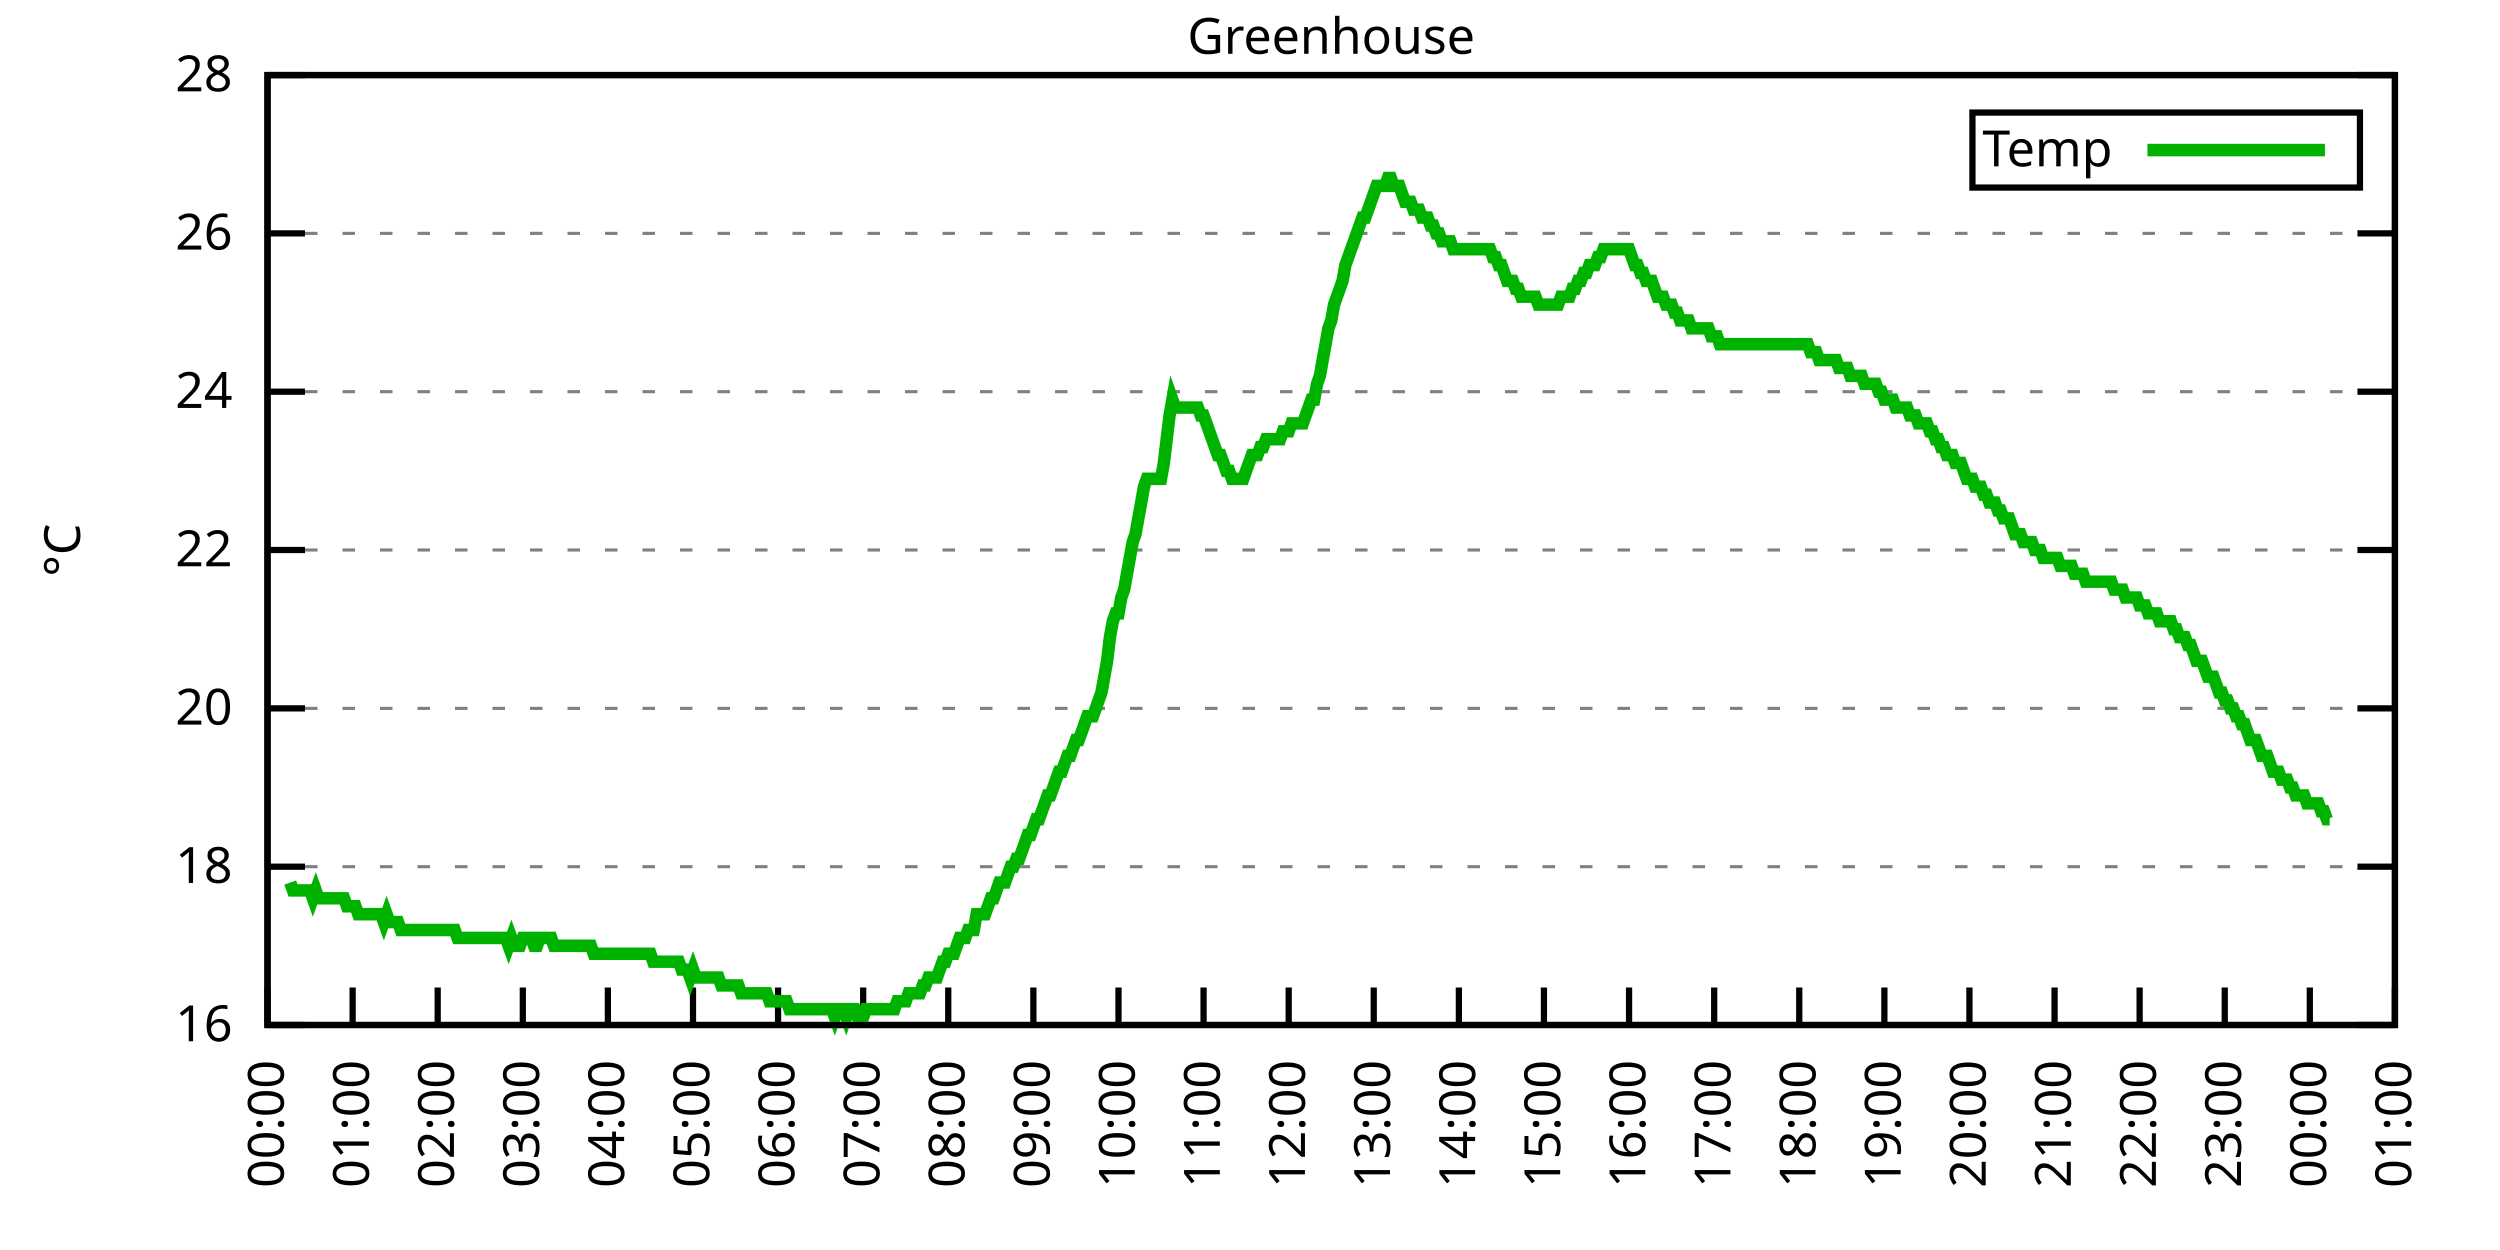
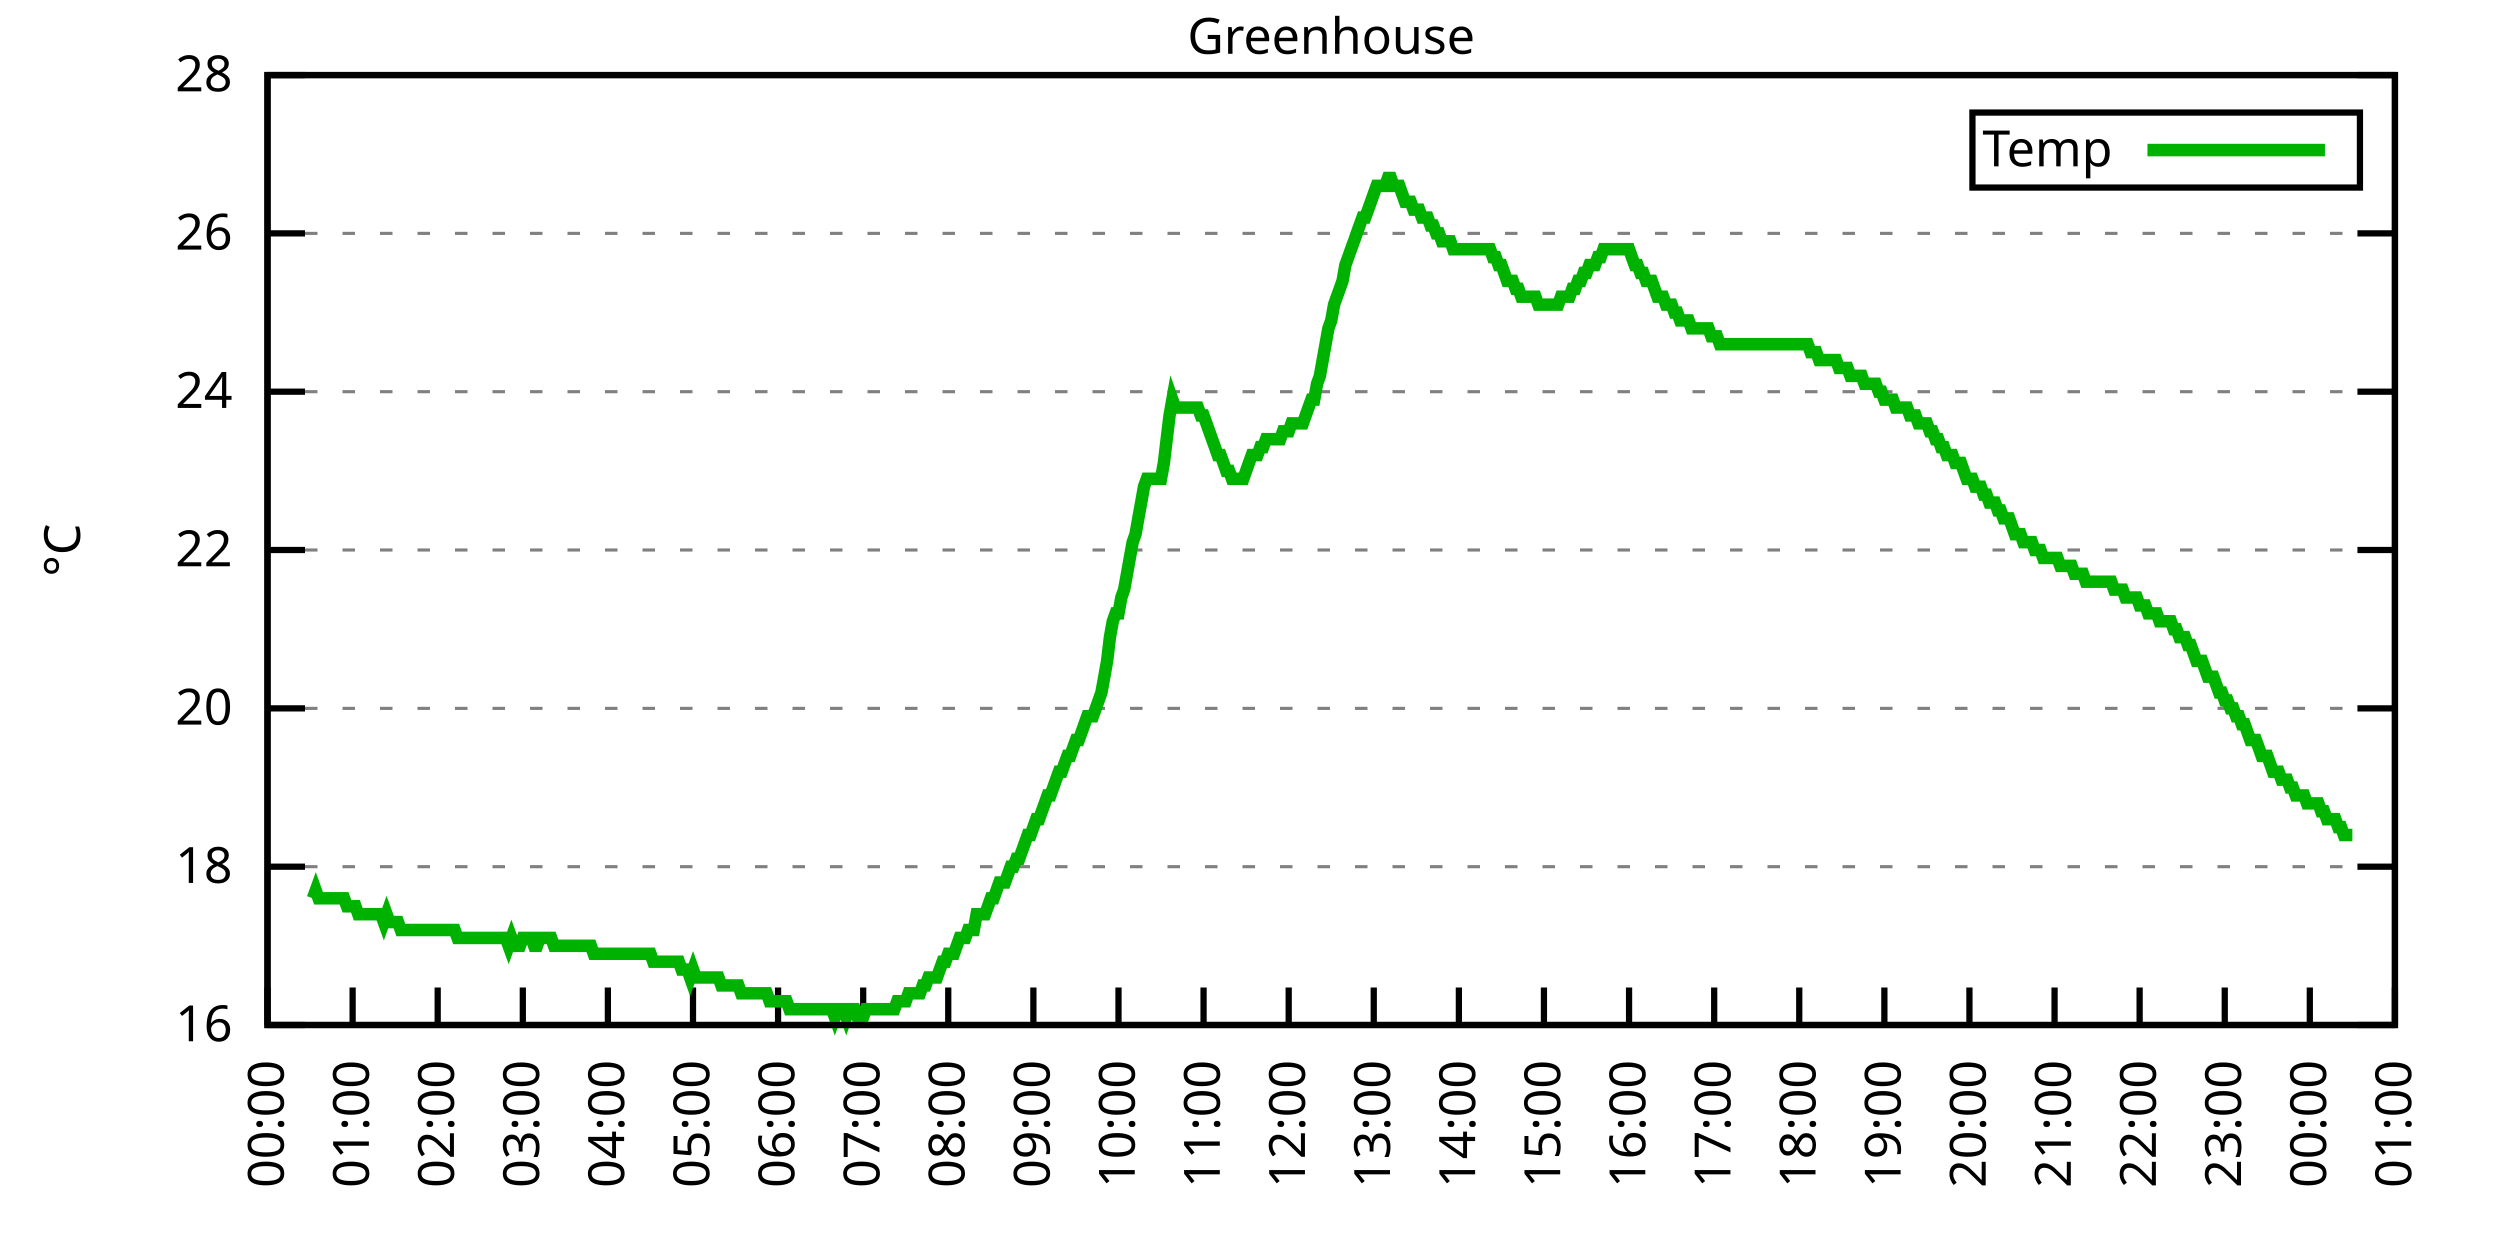
<svg xmlns="http://www.w3.org/2000/svg" xmlns:xlink="http://www.w3.org/1999/xlink" width="400" height="200" viewBox="0 0 400 200">
  <g id="gnuplot_canvas">
    <rect x="0" y="0" width="400" height="200" fill="none" />
    <defs>
      <circle id="gpDot" r="0.5" stroke-width="0.5" stroke="currentColor" />
      <path id="gpPt0" stroke-width="0.333" stroke="currentColor" d="M-1,0 h2 M0,-1 v2" />
      <path id="gpPt1" stroke-width="0.333" stroke="currentColor" d="M-1,-1 L1,1 M1,-1 L-1,1" />
      <path id="gpPt2" stroke-width="0.333" stroke="currentColor" d="M-1,0 L1,0 M0,-1 L0,1 M-1,-1 L1,1 M-1,1 L1,-1" />
      <rect id="gpPt3" stroke-width="0.333" stroke="currentColor" x="-1" y="-1" width="2" height="2" />
      <rect id="gpPt4" stroke-width="0.333" stroke="currentColor" fill="currentColor" x="-1" y="-1" width="2" height="2" />
      <circle id="gpPt5" stroke-width="0.333" stroke="currentColor" cx="0" cy="0" r="1" />
      <use xlink:href="#gpPt5" id="gpPt6" fill="currentColor" stroke="none" />
      <path id="gpPt7" stroke-width="0.333" stroke="currentColor" d="M0,-1.33 L-1.33,0.67 L1.33,0.67 z" />
      <use xlink:href="#gpPt7" id="gpPt8" fill="currentColor" stroke="none" />
      <use xlink:href="#gpPt7" id="gpPt9" stroke="currentColor" transform="rotate(180)" />
      <use xlink:href="#gpPt9" id="gpPt10" fill="currentColor" stroke="none" />
      <use xlink:href="#gpPt3" id="gpPt11" stroke="currentColor" transform="rotate(45)" />
      <use xlink:href="#gpPt11" id="gpPt12" fill="currentColor" stroke="none" />
      <path id="gpPt13" stroke-width="0.333" stroke="currentColor" d="M0,1.330 L1.265,0.411 L0.782,-1.067 L-0.782,-1.076 L-1.265,0.411 z" />
      <use xlink:href="#gpPt13" id="gpPt14" fill="currentColor" stroke="none" />
      <filter id="textbox" filterUnits="objectBoundingBox" x="0" y="0" height="1" width="1">
        <feFlood flood-color="white" flood-opacity="1" result="bgnd" />
        <feComposite in="SourceGraphic" in2="bgnd" operator="atop" />
      </filter>
      <filter id="greybox" filterUnits="objectBoundingBox" x="0" y="0" height="1" width="1">
        <feFlood flood-color="lightgrey" flood-opacity="1" result="grey" />
        <feComposite in="SourceGraphic" in2="grey" operator="atop" />
      </filter>
    </defs>
    <g fill="none" color="white" stroke="currentColor" stroke-width="1.00" stroke-linecap="butt" stroke-linejoin="miter">
</g>
    <g fill="none" color="black" stroke="currentColor" stroke-width="1.00" stroke-linecap="butt" stroke-linejoin="miter">
      <g stroke="none" shape-rendering="crispEdges">
        <polygon fill="rgb(255, 255, 255)" points="42.80,164.00 383.18,164.00 383.18,12.02 42.80,12.02 " />
      </g>
    </g>
    <g fill="none" color="black" stroke="currentColor" stroke-width="1.00" stroke-linecap="butt" stroke-linejoin="miter">
</g>
    <g fill="none" color="black" stroke="black" stroke-width="0.50" stroke-linecap="butt" stroke-linejoin="miter">
</g>
    <g fill="none" color="gray" stroke="currentColor" stroke-width="0.50" stroke-linecap="butt" stroke-linejoin="miter">
      <path stroke="gray" stroke-dasharray="2,4" class="gridline" d="M42.80,164.00 L383.19,164.00  " />
    </g>
    <g fill="none" color="gray" stroke="gray" stroke-width="1.00" stroke-linecap="butt" stroke-linejoin="miter">
</g>
    <g fill="none" color="black" stroke="currentColor" stroke-width="1.00" stroke-linecap="butt" stroke-linejoin="miter">
      <path stroke="black" d="M42.80,164.00 L48.80,164.00 M383.19,164.00 L377.19,164.00  " />
      <g transform="translate(37.20,166.60)" stroke="none" fill="black" font-family="Sans" font-size="8.00" text-anchor="end">
        <text>
          <tspan font-family="Sans"> 16</tspan>
        </text>
      </g>
    </g>
    <g fill="none" color="black" stroke="currentColor" stroke-width="1.00" stroke-linecap="butt" stroke-linejoin="miter">
</g>
    <g fill="none" color="black" stroke="black" stroke-width="0.50" stroke-linecap="butt" stroke-linejoin="miter">
</g>
    <g fill="none" color="gray" stroke="currentColor" stroke-width="0.50" stroke-linecap="butt" stroke-linejoin="miter">
      <path stroke="gray" stroke-dasharray="2,4" class="gridline" d="M42.80,138.67 L383.19,138.67  " />
    </g>
    <g fill="none" color="gray" stroke="gray" stroke-width="1.00" stroke-linecap="butt" stroke-linejoin="miter">
</g>
    <g fill="none" color="black" stroke="currentColor" stroke-width="1.00" stroke-linecap="butt" stroke-linejoin="miter">
      <path stroke="black" d="M42.80,138.67 L48.80,138.67 M383.19,138.67 L377.19,138.67  " />
      <g transform="translate(37.20,141.27)" stroke="none" fill="black" font-family="Sans" font-size="8.00" text-anchor="end">
        <text>
          <tspan font-family="Sans"> 18</tspan>
        </text>
      </g>
    </g>
    <g fill="none" color="black" stroke="currentColor" stroke-width="1.00" stroke-linecap="butt" stroke-linejoin="miter">
</g>
    <g fill="none" color="black" stroke="black" stroke-width="0.50" stroke-linecap="butt" stroke-linejoin="miter">
</g>
    <g fill="none" color="gray" stroke="currentColor" stroke-width="0.50" stroke-linecap="butt" stroke-linejoin="miter">
      <path stroke="gray" stroke-dasharray="2,4" class="gridline" d="M42.80,113.34 L383.19,113.34  " />
    </g>
    <g fill="none" color="gray" stroke="gray" stroke-width="1.00" stroke-linecap="butt" stroke-linejoin="miter">
</g>
    <g fill="none" color="black" stroke="currentColor" stroke-width="1.00" stroke-linecap="butt" stroke-linejoin="miter">
      <path stroke="black" d="M42.80,113.34 L48.80,113.34 M383.19,113.34 L377.19,113.34  " />
      <g transform="translate(37.20,115.94)" stroke="none" fill="black" font-family="Sans" font-size="8.00" text-anchor="end">
        <text>
          <tspan font-family="Sans"> 20</tspan>
        </text>
      </g>
    </g>
    <g fill="none" color="black" stroke="currentColor" stroke-width="1.00" stroke-linecap="butt" stroke-linejoin="miter">
</g>
    <g fill="none" color="black" stroke="black" stroke-width="0.50" stroke-linecap="butt" stroke-linejoin="miter">
</g>
    <g fill="none" color="gray" stroke="currentColor" stroke-width="0.50" stroke-linecap="butt" stroke-linejoin="miter">
      <path stroke="gray" stroke-dasharray="2,4" class="gridline" d="M42.80,88.00 L383.19,88.00  " />
    </g>
    <g fill="none" color="gray" stroke="gray" stroke-width="1.00" stroke-linecap="butt" stroke-linejoin="miter">
</g>
    <g fill="none" color="black" stroke="currentColor" stroke-width="1.00" stroke-linecap="butt" stroke-linejoin="miter">
      <path stroke="black" d="M42.80,88.00 L48.80,88.00 M383.19,88.00 L377.19,88.00  " />
      <g transform="translate(37.20,90.60)" stroke="none" fill="black" font-family="Sans" font-size="8.00" text-anchor="end">
        <text>
          <tspan font-family="Sans"> 22</tspan>
        </text>
      </g>
    </g>
    <g fill="none" color="black" stroke="currentColor" stroke-width="1.00" stroke-linecap="butt" stroke-linejoin="miter">
</g>
    <g fill="none" color="black" stroke="black" stroke-width="0.50" stroke-linecap="butt" stroke-linejoin="miter">
</g>
    <g fill="none" color="gray" stroke="currentColor" stroke-width="0.50" stroke-linecap="butt" stroke-linejoin="miter">
      <path stroke="gray" stroke-dasharray="2,4" class="gridline" d="M42.80,62.67 L383.19,62.67  " />
    </g>
    <g fill="none" color="gray" stroke="gray" stroke-width="1.00" stroke-linecap="butt" stroke-linejoin="miter">
</g>
    <g fill="none" color="black" stroke="currentColor" stroke-width="1.00" stroke-linecap="butt" stroke-linejoin="miter">
      <path stroke="black" d="M42.80,62.67 L48.80,62.67 M383.19,62.67 L377.19,62.67  " />
      <g transform="translate(37.20,65.27)" stroke="none" fill="black" font-family="Sans" font-size="8.00" text-anchor="end">
        <text>
          <tspan font-family="Sans"> 24</tspan>
        </text>
      </g>
    </g>
    <g fill="none" color="black" stroke="currentColor" stroke-width="1.00" stroke-linecap="butt" stroke-linejoin="miter">
</g>
    <g fill="none" color="black" stroke="black" stroke-width="0.50" stroke-linecap="butt" stroke-linejoin="miter">
</g>
    <g fill="none" color="gray" stroke="currentColor" stroke-width="0.50" stroke-linecap="butt" stroke-linejoin="miter">
      <path stroke="gray" stroke-dasharray="2,4" class="gridline" d="M42.80,37.34 L383.19,37.34  " />
    </g>
    <g fill="none" color="gray" stroke="gray" stroke-width="1.00" stroke-linecap="butt" stroke-linejoin="miter">
</g>
    <g fill="none" color="black" stroke="currentColor" stroke-width="1.00" stroke-linecap="butt" stroke-linejoin="miter">
      <path stroke="black" d="M42.80,37.34 L48.80,37.34 M383.19,37.34 L377.19,37.34  " />
      <g transform="translate(37.20,39.94)" stroke="none" fill="black" font-family="Sans" font-size="8.00" text-anchor="end">
        <text>
          <tspan font-family="Sans"> 26</tspan>
        </text>
      </g>
    </g>
    <g fill="none" color="black" stroke="currentColor" stroke-width="1.00" stroke-linecap="butt" stroke-linejoin="miter">
</g>
    <g fill="none" color="black" stroke="black" stroke-width="0.50" stroke-linecap="butt" stroke-linejoin="miter">
</g>
    <g fill="none" color="gray" stroke="currentColor" stroke-width="0.50" stroke-linecap="butt" stroke-linejoin="miter">
      <path stroke="gray" stroke-dasharray="2,4" class="gridline" d="M42.80,12.01 L383.19,12.01  " />
    </g>
    <g fill="none" color="gray" stroke="gray" stroke-width="1.00" stroke-linecap="butt" stroke-linejoin="miter">
</g>
    <g fill="none" color="black" stroke="currentColor" stroke-width="1.00" stroke-linecap="butt" stroke-linejoin="miter">
      <path stroke="black" d="M42.80,12.01 L48.80,12.01 M383.19,12.01 L377.19,12.01  " />
      <g transform="translate(37.20,14.61)" stroke="none" fill="black" font-family="Sans" font-size="8.00" text-anchor="end">
        <text>
          <tspan font-family="Sans"> 28</tspan>
        </text>
      </g>
    </g>
    <g fill="none" color="black" stroke="currentColor" stroke-width="1.00" stroke-linecap="butt" stroke-linejoin="miter">
      <path stroke="black" d="M42.80,164.00 L42.80,158.00  " />
      <g transform="translate(45.40,169.60) rotate(270.00)" stroke="none" fill="black" font-family="Sans" font-size="8.00" text-anchor="end">
        <text>
          <tspan font-family="Sans">00:00</tspan>
        </text>
      </g>
    </g>
    <g fill="none" color="black" stroke="currentColor" stroke-width="1.00" stroke-linecap="butt" stroke-linejoin="miter">
      <path stroke="black" d="M56.42,164.00 L56.42,158.00  " />
      <g transform="translate(59.02,169.60) rotate(270.00)" stroke="none" fill="black" font-family="Sans" font-size="8.00" text-anchor="end">
        <text>
          <tspan font-family="Sans">01:00</tspan>
        </text>
      </g>
    </g>
    <g fill="none" color="black" stroke="currentColor" stroke-width="1.00" stroke-linecap="butt" stroke-linejoin="miter">
      <path stroke="black" d="M70.03,164.00 L70.03,158.00  " />
      <g transform="translate(72.63,169.60) rotate(270.00)" stroke="none" fill="black" font-family="Sans" font-size="8.00" text-anchor="end">
        <text>
          <tspan font-family="Sans">02:00</tspan>
        </text>
      </g>
    </g>
    <g fill="none" color="black" stroke="currentColor" stroke-width="1.00" stroke-linecap="butt" stroke-linejoin="miter">
      <path stroke="black" d="M83.65,164.00 L83.65,158.00  " />
      <g transform="translate(86.25,169.60) rotate(270.00)" stroke="none" fill="black" font-family="Sans" font-size="8.00" text-anchor="end">
        <text>
          <tspan font-family="Sans">03:00</tspan>
        </text>
      </g>
    </g>
    <g fill="none" color="black" stroke="currentColor" stroke-width="1.00" stroke-linecap="butt" stroke-linejoin="miter">
      <path stroke="black" d="M97.26,164.00 L97.26,158.00  " />
      <g transform="translate(99.86,169.60) rotate(270.00)" stroke="none" fill="black" font-family="Sans" font-size="8.00" text-anchor="end">
        <text>
          <tspan font-family="Sans">04:00</tspan>
        </text>
      </g>
    </g>
    <g fill="none" color="black" stroke="currentColor" stroke-width="1.00" stroke-linecap="butt" stroke-linejoin="miter">
      <path stroke="black" d="M110.88,164.00 L110.88,158.00  " />
      <g transform="translate(113.48,169.60) rotate(270.00)" stroke="none" fill="black" font-family="Sans" font-size="8.00" text-anchor="end">
        <text>
          <tspan font-family="Sans">05:00</tspan>
        </text>
      </g>
    </g>
    <g fill="none" color="black" stroke="currentColor" stroke-width="1.00" stroke-linecap="butt" stroke-linejoin="miter">
      <path stroke="black" d="M124.49,164.00 L124.49,158.00  " />
      <g transform="translate(127.09,169.60) rotate(270.00)" stroke="none" fill="black" font-family="Sans" font-size="8.00" text-anchor="end">
        <text>
          <tspan font-family="Sans">06:00</tspan>
        </text>
      </g>
    </g>
    <g fill="none" color="black" stroke="currentColor" stroke-width="1.00" stroke-linecap="butt" stroke-linejoin="miter">
      <path stroke="black" d="M138.11,164.00 L138.11,158.00  " />
      <g transform="translate(140.71,169.60) rotate(270.00)" stroke="none" fill="black" font-family="Sans" font-size="8.00" text-anchor="end">
        <text>
          <tspan font-family="Sans">07:00</tspan>
        </text>
      </g>
    </g>
    <g fill="none" color="black" stroke="currentColor" stroke-width="1.00" stroke-linecap="butt" stroke-linejoin="miter">
      <path stroke="black" d="M151.72,164.00 L151.72,158.00  " />
      <g transform="translate(154.32,169.60) rotate(270.00)" stroke="none" fill="black" font-family="Sans" font-size="8.00" text-anchor="end">
        <text>
          <tspan font-family="Sans">08:00</tspan>
        </text>
      </g>
    </g>
    <g fill="none" color="black" stroke="currentColor" stroke-width="1.00" stroke-linecap="butt" stroke-linejoin="miter">
      <path stroke="black" d="M165.34,164.00 L165.34,158.00  " />
      <g transform="translate(167.94,169.60) rotate(270.00)" stroke="none" fill="black" font-family="Sans" font-size="8.00" text-anchor="end">
        <text>
          <tspan font-family="Sans">09:00</tspan>
        </text>
      </g>
    </g>
    <g fill="none" color="black" stroke="currentColor" stroke-width="1.00" stroke-linecap="butt" stroke-linejoin="miter">
      <path stroke="black" d="M178.96,164.00 L178.96,158.00  " />
      <g transform="translate(181.56,169.60) rotate(270.00)" stroke="none" fill="black" font-family="Sans" font-size="8.00" text-anchor="end">
        <text>
          <tspan font-family="Sans">10:00</tspan>
        </text>
      </g>
    </g>
    <g fill="none" color="black" stroke="currentColor" stroke-width="1.00" stroke-linecap="butt" stroke-linejoin="miter">
      <path stroke="black" d="M192.57,164.00 L192.57,158.00  " />
      <g transform="translate(195.17,169.60) rotate(270.00)" stroke="none" fill="black" font-family="Sans" font-size="8.00" text-anchor="end">
        <text>
          <tspan font-family="Sans">11:00</tspan>
        </text>
      </g>
    </g>
    <g fill="none" color="black" stroke="currentColor" stroke-width="1.00" stroke-linecap="butt" stroke-linejoin="miter">
      <path stroke="black" d="M206.19,164.00 L206.19,158.00  " />
      <g transform="translate(208.79,169.60) rotate(270.00)" stroke="none" fill="black" font-family="Sans" font-size="8.00" text-anchor="end">
        <text>
          <tspan font-family="Sans">12:00</tspan>
        </text>
      </g>
    </g>
    <g fill="none" color="black" stroke="currentColor" stroke-width="1.00" stroke-linecap="butt" stroke-linejoin="miter">
      <path stroke="black" d="M219.80,164.00 L219.80,158.00  " />
      <g transform="translate(222.40,169.60) rotate(270.00)" stroke="none" fill="black" font-family="Sans" font-size="8.00" text-anchor="end">
        <text>
          <tspan font-family="Sans">13:00</tspan>
        </text>
      </g>
    </g>
    <g fill="none" color="black" stroke="currentColor" stroke-width="1.00" stroke-linecap="butt" stroke-linejoin="miter">
      <path stroke="black" d="M233.42,164.00 L233.42,158.00  " />
      <g transform="translate(236.02,169.60) rotate(270.00)" stroke="none" fill="black" font-family="Sans" font-size="8.00" text-anchor="end">
        <text>
          <tspan font-family="Sans">14:00</tspan>
        </text>
      </g>
    </g>
    <g fill="none" color="black" stroke="currentColor" stroke-width="1.00" stroke-linecap="butt" stroke-linejoin="miter">
      <path stroke="black" d="M247.03,164.00 L247.03,158.00  " />
      <g transform="translate(249.63,169.60) rotate(270.00)" stroke="none" fill="black" font-family="Sans" font-size="8.00" text-anchor="end">
        <text>
          <tspan font-family="Sans">15:00</tspan>
        </text>
      </g>
    </g>
    <g fill="none" color="black" stroke="currentColor" stroke-width="1.00" stroke-linecap="butt" stroke-linejoin="miter">
      <path stroke="black" d="M260.65,164.00 L260.65,158.00  " />
      <g transform="translate(263.25,169.60) rotate(270.00)" stroke="none" fill="black" font-family="Sans" font-size="8.00" text-anchor="end">
        <text>
          <tspan font-family="Sans">16:00</tspan>
        </text>
      </g>
    </g>
    <g fill="none" color="black" stroke="currentColor" stroke-width="1.00" stroke-linecap="butt" stroke-linejoin="miter">
      <path stroke="black" d="M274.27,164.00 L274.27,158.00  " />
      <g transform="translate(276.87,169.60) rotate(270.00)" stroke="none" fill="black" font-family="Sans" font-size="8.00" text-anchor="end">
        <text>
          <tspan font-family="Sans">17:00</tspan>
        </text>
      </g>
    </g>
    <g fill="none" color="black" stroke="currentColor" stroke-width="1.00" stroke-linecap="butt" stroke-linejoin="miter">
      <path stroke="black" d="M287.88,164.00 L287.88,158.00  " />
      <g transform="translate(290.48,169.60) rotate(270.00)" stroke="none" fill="black" font-family="Sans" font-size="8.00" text-anchor="end">
        <text>
          <tspan font-family="Sans">18:00</tspan>
        </text>
      </g>
    </g>
    <g fill="none" color="black" stroke="currentColor" stroke-width="1.00" stroke-linecap="butt" stroke-linejoin="miter">
      <path stroke="black" d="M301.50,164.00 L301.50,158.00  " />
      <g transform="translate(304.10,169.60) rotate(270.00)" stroke="none" fill="black" font-family="Sans" font-size="8.00" text-anchor="end">
        <text>
          <tspan font-family="Sans">19:00</tspan>
        </text>
      </g>
    </g>
    <g fill="none" color="black" stroke="currentColor" stroke-width="1.00" stroke-linecap="butt" stroke-linejoin="miter">
      <path stroke="black" d="M315.11,164.00 L315.11,158.00  " />
      <g transform="translate(317.71,169.60) rotate(270.00)" stroke="none" fill="black" font-family="Sans" font-size="8.00" text-anchor="end">
        <text>
          <tspan font-family="Sans">20:00</tspan>
        </text>
      </g>
    </g>
    <g fill="none" color="black" stroke="currentColor" stroke-width="1.00" stroke-linecap="butt" stroke-linejoin="miter">
      <path stroke="black" d="M328.73,164.00 L328.73,158.00  " />
      <g transform="translate(331.33,169.60) rotate(270.00)" stroke="none" fill="black" font-family="Sans" font-size="8.00" text-anchor="end">
        <text>
          <tspan font-family="Sans">21:00</tspan>
        </text>
      </g>
    </g>
    <g fill="none" color="black" stroke="currentColor" stroke-width="1.00" stroke-linecap="butt" stroke-linejoin="miter">
      <path stroke="black" d="M342.34,164.00 L342.34,158.00  " />
      <g transform="translate(344.94,169.60) rotate(270.00)" stroke="none" fill="black" font-family="Sans" font-size="8.00" text-anchor="end">
        <text>
          <tspan font-family="Sans">22:00</tspan>
        </text>
      </g>
    </g>
    <g fill="none" color="black" stroke="currentColor" stroke-width="1.00" stroke-linecap="butt" stroke-linejoin="miter">
      <path stroke="black" d="M355.96,164.00 L355.96,158.00  " />
      <g transform="translate(358.56,169.60) rotate(270.00)" stroke="none" fill="black" font-family="Sans" font-size="8.00" text-anchor="end">
        <text>
          <tspan font-family="Sans">23:00</tspan>
        </text>
      </g>
    </g>
    <g fill="none" color="black" stroke="currentColor" stroke-width="1.00" stroke-linecap="butt" stroke-linejoin="miter">
      <path stroke="black" d="M369.57,164.00 L369.57,158.00  " />
      <g transform="translate(372.17,169.60) rotate(270.00)" stroke="none" fill="black" font-family="Sans" font-size="8.00" text-anchor="end">
        <text>
          <tspan font-family="Sans">00:00</tspan>
        </text>
      </g>
    </g>
    <g fill="none" color="black" stroke="currentColor" stroke-width="1.00" stroke-linecap="butt" stroke-linejoin="miter">
      <path stroke="black" d="M383.19,164.00 L383.19,158.00  " />
      <g transform="translate(385.79,169.60) rotate(270.00)" stroke="none" fill="black" font-family="Sans" font-size="8.00" text-anchor="end">
        <text>
          <tspan font-family="Sans">01:00</tspan>
        </text>
      </g>
    </g>
    <g fill="none" color="black" stroke="currentColor" stroke-width="1.00" stroke-linecap="butt" stroke-linejoin="miter">
</g>
    <g fill="none" color="black" stroke="currentColor" stroke-width="1.00" stroke-linecap="butt" stroke-linejoin="miter">
      <path stroke="black" d="M42.80,12.01 L42.80,164.00 L383.19,164.00 L383.19,12.01 L42.80,12.01 Z  " />
    </g>
    <g fill="none" color="black" stroke="currentColor" stroke-width="1.00" stroke-linecap="butt" stroke-linejoin="miter">
</g>
    <g fill="none" color="black" stroke="currentColor" stroke-width="1.00" stroke-linecap="butt" stroke-linejoin="miter">
      <path stroke="black" d="M315.59,30.01 L315.59,18.01 L377.59,18.01 L377.59,30.01 L315.59,30.01 Z  " />
    </g>
    <g id="Greenhouse_plot_1">
      <g fill="none" color="white" stroke="black" stroke-width="2.00" stroke-linecap="butt" stroke-linejoin="miter">
</g>
      <g fill="none" color="black" stroke="currentColor" stroke-width="2.00" stroke-linecap="butt" stroke-linejoin="miter">
        <g transform="translate(337.99,26.61)" stroke="none" fill="black" font-family="Sans" font-size="8.00" text-anchor="end">
          <text>
            <tspan font-family="Sans">Temp</tspan>
          </text>
        </g>
      </g>
      <g fill="none" color="black" stroke="currentColor" stroke-width="2.00" stroke-linecap="butt" stroke-linejoin="miter">
-         <path stroke="rgb(  0, 178,   0)" d="M343.59,24.01 L371.99,24.01 M46.43,141.20 L46.88,142.47 L47.34,142.47 L47.79,142.47 L48.25,142.47 L48.70,142.47   L49.15,142.47 L49.61,142.47 L50.06,143.73 L50.52,142.47 L50.97,143.73 L51.42,143.73 L51.88,143.73 L52.33,143.73   L52.78,143.73 L53.24,143.73 L53.69,143.73 L54.15,143.73 L54.60,143.73 L55.05,143.73 L55.51,145.00 L55.96,145.00   L56.42,145.00 L56.87,145.00 L57.32,146.27 L57.78,146.27 L58.23,146.27 L58.68,146.27 L59.14,146.27 L59.59,146.27   L60.05,146.27 L60.50,146.27 L60.95,146.27 L61.41,147.53 L61.86,146.27 L62.32,147.53 L62.77,147.53 L63.22,147.53   L63.68,147.53 L64.13,148.80 L64.58,148.80 L65.04,148.80 L65.49,148.80 L65.95,148.80 L66.40,148.80 L66.85,148.80   L67.31,148.80 L67.76,148.80 L68.22,148.80 L68.67,148.80 L69.12,148.80 L69.58,148.80 L70.03,148.80 L70.49,148.80   L70.94,148.80 L71.39,148.80 L71.85,148.80 L72.30,148.80 L72.75,148.80 L73.21,150.07 L73.66,150.07 L74.12,150.07   L74.57,150.07 L75.02,150.07 L75.48,150.07 L75.93,150.07 L76.39,150.07 L76.84,150.07 L77.29,150.07 L77.75,150.07   L78.20,150.07 L78.65,150.07 L79.11,150.07 L79.56,150.07 L80.02,150.07 L80.47,150.07 L80.92,150.07 L81.38,151.33   L81.83,150.07 L82.29,151.33 L82.74,151.33 L83.19,151.33 L83.65,150.07 L84.10,150.07 L84.55,150.07 L85.01,150.07   L85.46,151.33 L85.92,151.33 L86.37,150.07 L86.82,150.07 L87.28,150.07 L87.73,150.07 L88.19,150.07 L88.64,151.33   L89.09,151.33 L89.55,151.33 L90.00,151.33 L90.45,151.33 L90.91,151.33 L91.36,151.33 L91.82,151.33 L92.27,151.33   L92.72,151.33 L93.18,151.33 L93.63,151.33 L94.09,151.33 L94.54,151.33 L94.99,152.60 L95.45,152.60 L95.90,152.60   L96.35,152.60 L96.81,152.60 L97.26,152.60 L97.72,152.60 L98.17,152.60 L98.62,152.60 L99.08,152.60 L99.53,152.60   L99.99,152.60 L100.44,152.60 L100.89,152.60 L101.35,152.60 L101.80,152.60 L102.25,152.60 L102.71,152.60 L103.16,152.60   L103.62,152.60 L104.07,152.60 L104.52,153.87 L104.98,153.87 L105.43,153.87 L105.89,153.87 L106.34,153.87 L106.79,153.87   L107.25,153.87 L107.70,153.87 L108.15,153.87 L108.61,153.87 L109.06,155.13 L109.52,155.13 L109.97,155.13 L110.42,156.40   L110.88,155.13 L111.33,156.40 L111.79,156.40 L112.24,156.40 L112.69,156.40 L113.15,156.40 L113.60,156.40 L114.05,156.40   L114.51,156.40 L114.96,156.40 L115.42,157.67 L115.87,157.67 L116.32,157.67 L116.78,157.67 L117.23,157.67 L117.69,157.67   L118.14,157.67 L118.59,158.93 L119.05,158.93 L119.50,158.93 L119.96,158.93 L120.41,158.93 L120.86,158.93 L121.32,158.93   L121.77,158.93 L122.22,158.93 L122.68,158.93 L123.13,160.20 L123.59,160.20 L124.04,160.20 L124.49,160.20 L124.95,160.20   L125.40,160.20 L125.86,160.20 L126.31,161.47 L126.76,161.47 L127.22,161.47 L127.67,161.47 L128.12,161.47 L128.58,161.47   L129.03,161.47 L129.49,161.47 L129.94,161.47 L130.39,161.47 L130.85,161.47 L131.30,161.47 L131.76,161.47 L132.21,161.47   L132.66,161.47 L133.12,161.47 L133.57,162.73 L134.02,161.47 L134.48,161.47 L134.93,161.47 L135.39,162.73 L135.84,161.47   L136.29,161.47 L136.75,161.47 L137.20,162.73 L137.66,162.73 L138.11,162.73 L138.56,161.47 L139.02,161.47 L139.47,161.47   L139.92,161.47 L140.38,161.47 L140.83,161.47 L141.29,161.47 L141.74,161.47 L142.19,161.47 L142.65,161.47 L143.10,161.47   L143.56,160.20 L144.01,160.20 L144.46,160.20 L144.92,160.20 L145.37,158.93 L145.82,158.93 L146.28,158.93 L146.73,158.93   L147.19,158.93 L147.64,157.67 L148.09,157.67 L148.55,156.40 L149.00,156.40 L149.46,156.40 L149.91,156.40 L150.36,155.13   L150.82,153.87 L151.27,153.87 L151.72,152.60 L152.18,152.60 L152.63,152.60 L153.09,151.33 L153.54,150.07 L153.99,150.07   L154.45,150.07 L154.90,148.80 L155.36,148.80 L155.81,148.80 L156.26,146.27 L156.72,146.27 L157.17,146.27 L157.62,146.27   L158.08,145.00 L158.53,143.73 L158.99,143.73 L159.44,142.47 L159.89,141.20 L160.35,141.20 L160.80,141.20 L161.26,139.93   L161.71,138.67 L162.16,138.67 L162.62,137.40 L163.07,137.40 L163.52,136.14 L163.98,134.87 L164.43,133.60 L164.89,133.60   L165.34,132.34 L165.79,131.07 L166.25,131.07 L166.70,129.80 L167.16,128.54 L167.61,127.27 L168.06,127.27 L168.52,126.00   L168.97,124.74 L169.43,123.47 L169.88,123.47 L170.33,122.20 L170.79,120.94 L171.24,120.94 L171.69,119.67 L172.15,118.40   L172.60,118.40 L173.06,117.14 L173.51,115.87 L173.96,114.60 L174.42,114.60 L174.87,114.60 L175.33,113.34 L175.78,112.07   L176.23,110.80 L176.69,108.27 L177.14,105.74 L177.59,101.94 L178.05,99.40 L178.50,98.14 L178.96,98.14 L179.41,95.60   L179.86,94.34 L180.32,91.80 L180.77,89.27 L181.23,86.74 L181.68,85.47 L182.13,82.94 L182.59,80.41 L183.04,77.87   L183.49,76.61 L183.95,76.61 L184.40,76.61 L184.86,76.61 L185.31,76.61 L185.76,76.61 L186.22,74.07 L186.67,70.27   L187.13,66.47 L187.58,63.94 L188.03,65.21 L188.49,65.21 L188.94,65.21 L189.39,65.21 L189.85,65.21 L190.30,65.21   L190.76,65.21 L191.21,65.21 L191.66,65.21 L192.12,66.47 L192.57,66.47 L193.03,67.74 L193.48,69.01 L193.93,70.27   L194.39,71.54 L194.84,72.81 L195.29,72.81 L195.75,74.07 L196.20,75.34 L196.66,75.34 L197.11,76.61 L197.56,76.61   L198.02,76.61 L198.47,76.61 L198.93,76.61 L199.38,75.34 L199.83,74.07 L200.29,72.81 L200.74,72.81 L201.19,72.81   L201.65,71.54 L202.10,71.54 L202.56,70.27 L203.01,70.27 L203.46,70.27 L203.92,70.27 L204.37,70.27 L204.83,70.27   L205.28,69.01 L205.73,69.01 L206.19,69.01 L206.64,67.74 L207.09,67.74 L207.55,67.74 L208.00,67.74 L208.46,67.74   L208.91,66.47 L209.36,65.21 L209.82,63.94 L210.27,63.94 L210.73,61.41 L211.18,60.14 L211.63,57.61 L212.09,55.07   L212.54,52.54 L213.00,51.27 L213.45,48.74 L213.90,47.47 L214.36,46.21 L214.81,44.94 L215.26,42.41 L215.72,41.14   L216.17,39.87 L216.63,38.61 L217.08,37.34 L217.53,36.08 L217.99,34.81 L218.44,34.81 L218.90,33.54 L219.35,32.28   L219.80,31.01 L220.26,29.74 L220.71,29.74 L221.16,29.74 L221.62,29.74 L222.07,28.48 L222.53,28.48 L222.98,29.74   L223.43,29.74 L223.89,29.74 L224.34,31.01 L224.80,32.28 L225.25,32.28 L225.70,32.28 L226.16,33.54 L226.61,33.54   L227.06,33.54 L227.52,34.81 L227.97,34.81 L228.43,34.81 L228.88,36.08 L229.33,36.08 L229.79,37.34 L230.24,37.34   L230.70,38.61 L231.15,38.61 L231.60,38.61 L232.06,38.61 L232.51,39.87 L232.96,39.87 L233.42,39.87 L233.87,39.87   L234.33,39.87 L234.78,39.87 L235.23,39.87 L235.69,39.87 L236.14,39.87 L236.60,39.87 L237.05,39.87 L237.50,39.87   L237.96,39.87 L238.41,39.87 L238.86,41.14 L239.32,41.14 L239.77,42.41 L240.23,42.41 L240.68,43.67 L241.13,44.94   L241.59,44.94 L242.04,44.94 L242.50,46.21 L242.95,46.21 L243.40,47.47 L243.86,47.47 L244.31,47.47 L244.76,47.47   L245.22,47.47 L245.67,47.47 L246.13,48.74 L246.58,48.74 L247.03,48.74 L247.49,48.74 L247.94,48.74 L248.40,48.74   L248.85,48.74 L249.30,48.74 L249.76,47.47 L250.21,47.47 L250.66,47.47 L251.12,47.47 L251.57,46.21 L252.03,46.21   L252.48,44.94 L252.93,44.94 L253.39,43.67 L253.84,43.67 L254.30,42.41 L254.75,42.41 L255.20,42.41 L255.66,41.14   L256.11,41.14 L256.56,39.87 L257.02,39.87 L257.47,39.87 L257.93,39.87 L258.38,39.87 L258.83,39.87 L259.29,39.87   L259.74,39.87 L260.20,39.87 L260.65,39.87 L261.10,41.14 L261.56,42.41 L262.01,42.41 L262.47,43.67 L262.92,43.67   L263.37,44.94 L263.83,44.94 L264.28,44.94 L264.73,46.21 L265.19,47.47 L265.64,47.47 L266.10,47.47 L266.55,48.74   L267.00,48.74 L267.46,48.74 L267.91,50.01 L268.37,50.01 L268.82,51.27 L269.27,51.27 L269.73,51.27 L270.18,51.27   L270.63,52.54 L271.09,52.54 L271.54,52.54 L272.00,52.54 L272.45,52.54 L272.90,52.54 L273.36,52.54 L273.81,53.81   L274.27,53.81 L274.72,53.81 L275.17,55.07 L275.63,55.07 L276.08,55.07 L276.53,55.07 L276.99,55.07 L277.44,55.07   L277.90,55.07 L278.35,55.07 L278.80,55.07 L279.26,55.07 L279.71,55.07 L280.17,55.07 L280.62,55.07 L281.07,55.07   L281.53,55.07 L281.98,55.07 L282.43,55.07 L282.89,55.07 L283.34,55.07 L283.80,55.07 L284.25,55.07 L284.70,55.07   L285.16,55.07 L285.61,55.07 L286.07,55.07 L286.52,55.07 L286.97,55.07 L287.43,55.07 L287.88,55.07 L288.33,55.07   L288.79,55.07 L289.24,55.07 L289.70,56.34 L290.15,56.34 L290.60,56.34 L291.06,57.61 L291.51,57.61 L291.97,57.61   L292.42,57.61 L292.87,57.61 L293.33,57.61 L293.78,57.61 L294.23,58.87 L294.69,58.87 L295.14,58.87 L295.60,58.87   L296.05,60.14 L296.50,60.14 L296.96,60.14 L297.41,60.14 L297.87,60.14 L298.32,61.41 L298.77,61.41 L299.23,61.41   L299.68,61.41 L300.13,61.41 L300.59,62.67 L301.04,62.67 L301.50,63.94 L301.95,63.94 L302.40,63.94 L302.86,63.94   L303.31,65.21 L303.77,65.21 L304.22,65.21 L304.67,65.21 L305.13,65.21 L305.58,66.47 L306.03,66.47 L306.49,66.47   L306.94,67.74 L307.40,67.74 L307.85,67.74 L308.30,67.74 L308.76,69.01 L309.21,69.01 L309.67,70.27 L310.12,70.27   L310.57,71.54 L311.03,71.54 L311.48,72.81 L311.94,72.81 L312.39,72.81 L312.84,74.07 L313.30,74.07 L313.75,74.07   L314.20,75.34 L314.66,76.61 L315.11,76.61 L315.57,76.61 L316.02,77.87 L316.47,77.87 L316.93,77.87 L317.38,79.14   L317.84,79.14 L318.29,80.41 L318.74,80.41 L319.20,80.41 L319.65,81.67 L320.10,81.67 L320.56,82.94 L321.01,82.94   L321.47,82.94 L321.92,84.21 L322.37,85.47 L322.83,85.47 L323.28,85.47 L323.74,86.74 L324.19,86.74 L324.64,86.74   L325.10,86.74 L325.55,88.00 L326.00,88.00 L326.46,88.00 L326.91,89.27 L327.37,89.27 L327.82,89.27 L328.27,89.27   L328.73,89.27 L329.18,89.27 L329.64,90.54 L330.09,90.54 L330.54,90.54 L331.00,90.54 L331.45,90.54 L331.90,91.80   L332.36,91.80 L332.81,91.80 L333.27,91.80 L333.72,93.07 L334.17,93.07 L334.63,93.07 L335.08,93.07 L335.54,93.07   L335.99,93.07 L336.44,93.07 L336.90,93.07 L337.35,93.07 L337.80,93.07 L338.26,94.34 L338.71,94.34 L339.17,94.34   L339.62,94.34 L340.07,95.60 L340.53,95.60 L340.98,95.60 L341.44,95.60 L341.89,95.60 L342.34,96.87 L342.80,96.87   L343.25,96.87 L343.70,98.14 L344.16,98.14 L344.61,98.14 L345.07,98.14 L345.52,99.40 L345.97,99.40 L346.43,99.40   L346.88,99.40 L347.34,99.40 L347.79,100.67 L348.24,100.67 L348.70,101.94 L349.15,101.94 L349.60,101.94 L350.06,103.20   L350.51,103.20 L350.97,104.47 L351.42,105.74 L351.87,105.74 L352.33,105.74 L352.78,107.00 L353.24,108.27 L353.69,108.27   L354.14,108.27 L354.60,109.54 L355.05,110.80 L355.50,110.80 L355.96,112.07 L356.41,112.07 L356.87,113.34 L357.32,113.34   L357.77,114.60 L358.23,114.60 L358.68,115.87 L359.14,115.87 L359.59,117.14 L360.04,118.40 L360.50,118.40 L360.95,118.40   L361.41,119.67 L361.86,120.94 L362.31,120.94 L362.77,120.94 L363.22,122.20 L363.67,123.47 L364.13,123.47 L364.58,123.47   L365.04,124.74 L365.49,124.74 L365.94,124.74 L366.40,126.00 L366.85,126.00 L367.31,127.27 L367.76,127.27 L368.21,127.27   L368.67,127.27 L369.12,128.54 L369.57,128.54 L370.03,128.54 L370.48,128.54 L370.94,128.54 L371.39,129.80 L371.84,129.80   L372.30,131.07 L372.75,131.07  " />
+         <path stroke="rgb(  0, 178,   0)" d="M343.59,24.01 L371.99,24.01 M50.06,143.73 L50.52,142.47 L50.97,143.73 L51.42,143.73 L51.88,143.73 L52.33,143.73   L52.78,143.73 L53.24,143.73 L53.69,143.73 L54.15,143.73 L54.60,143.73 L55.05,143.73 L55.51,145.00 L55.96,145.00   L56.42,145.00 L56.87,145.00 L57.32,146.27 L57.78,146.27 L58.23,146.27 L58.68,146.27 L59.14,146.27 L59.59,146.27   L60.05,146.27 L60.50,146.27 L60.95,146.27 L61.41,147.53 L61.86,146.27 L62.32,147.53 L62.77,147.53 L63.22,147.53   L63.68,147.53 L64.13,148.80 L64.58,148.80 L65.04,148.80 L65.49,148.80 L65.95,148.80 L66.40,148.80 L66.85,148.80   L67.31,148.80 L67.76,148.80 L68.22,148.80 L68.67,148.80 L69.12,148.80 L69.58,148.80 L70.03,148.80 L70.49,148.80   L70.94,148.80 L71.39,148.80 L71.85,148.80 L72.30,148.80 L72.75,148.80 L73.21,150.07 L73.66,150.07 L74.12,150.07   L74.57,150.07 L75.02,150.07 L75.48,150.07 L75.93,150.07 L76.39,150.07 L76.84,150.07 L77.29,150.07 L77.75,150.07   L78.20,150.07 L78.65,150.07 L79.11,150.07 L79.56,150.07 L80.02,150.07 L80.47,150.07 L80.92,150.07 L81.38,151.33   L81.83,150.07 L82.29,151.33 L82.74,151.33 L83.19,151.33 L83.65,150.07 L84.10,150.07 L84.55,150.07 L85.01,150.07   L85.46,151.33 L85.92,151.33 L86.37,150.07 L86.82,150.07 L87.28,150.07 L87.73,150.07 L88.19,150.07 L88.64,151.33   L89.09,151.33 L89.55,151.33 L90.00,151.33 L90.45,151.33 L90.91,151.33 L91.36,151.33 L91.82,151.33 L92.27,151.33   L92.72,151.33 L93.18,151.33 L93.63,151.33 L94.09,151.33 L94.54,151.33 L94.99,152.60 L95.45,152.60 L95.90,152.60   L96.35,152.60 L96.81,152.60 L97.26,152.60 L97.72,152.60 L98.17,152.60 L98.62,152.60 L99.08,152.60 L99.53,152.60   L99.99,152.60 L100.44,152.60 L100.89,152.60 L101.35,152.60 L101.80,152.60 L102.25,152.60 L102.71,152.60 L103.16,152.60   L103.62,152.60 L104.07,152.60 L104.52,153.87 L104.98,153.87 L105.43,153.87 L105.89,153.87 L106.34,153.87 L106.79,153.87   L107.25,153.87 L107.70,153.87 L108.15,153.87 L108.61,153.87 L109.06,155.13 L109.52,155.13 L109.97,155.13 L110.42,156.40   L110.88,155.13 L111.33,156.40 L111.79,156.40 L112.24,156.40 L112.69,156.40 L113.15,156.40 L113.60,156.40 L114.05,156.40   L114.51,156.40 L114.96,156.40 L115.42,157.67 L115.87,157.67 L116.32,157.67 L116.78,157.67 L117.23,157.67 L117.69,157.67   L118.14,157.67 L118.59,158.93 L119.05,158.93 L119.50,158.93 L119.96,158.93 L120.41,158.93 L120.86,158.93 L121.32,158.93   L121.77,158.93 L122.22,158.93 L122.68,158.93 L123.13,160.20 L123.59,160.20 L124.04,160.20 L124.49,160.20 L124.95,160.20   L125.40,160.20 L125.86,160.20 L126.31,161.47 L126.76,161.47 L127.22,161.47 L127.67,161.47 L128.12,161.47 L128.58,161.47   L129.03,161.47 L129.49,161.47 L129.94,161.47 L130.39,161.47 L130.85,161.47 L131.30,161.47 L131.76,161.47 L132.21,161.47   L132.66,161.47 L133.12,161.47 L133.57,162.73 L134.02,161.47 L134.48,161.47 L134.93,161.47 L135.39,162.73 L135.84,161.47   L136.29,161.47 L136.75,161.47 L137.20,162.73 L137.66,162.73 L138.11,162.73 L138.56,161.47 L139.02,161.47 L139.47,161.47   L139.92,161.47 L140.38,161.47 L140.83,161.47 L141.29,161.47 L141.74,161.47 L142.19,161.47 L142.65,161.47 L143.10,161.47   L143.56,160.20 L144.01,160.20 L144.46,160.20 L144.92,160.20 L145.37,158.93 L145.82,158.93 L146.28,158.93 L146.73,158.93   L147.19,158.93 L147.64,157.67 L148.09,157.67 L148.55,156.40 L149.00,156.40 L149.46,156.40 L149.91,156.40 L150.36,155.13   L150.82,153.87 L151.27,153.87 L151.72,152.60 L152.18,152.60 L152.63,152.60 L153.09,151.33 L153.54,150.07 L153.99,150.07   L154.45,150.07 L154.90,148.80 L155.36,148.80 L155.81,148.80 L156.26,146.27 L156.72,146.27 L157.17,146.27 L157.62,146.27   L158.08,145.00 L158.53,143.73 L158.99,143.73 L159.44,142.47 L159.89,141.20 L160.35,141.20 L160.80,141.20 L161.26,139.93   L161.71,138.67 L162.16,138.67 L162.62,137.40 L163.07,137.40 L163.52,136.14 L163.98,134.87 L164.43,133.60 L164.89,133.60   L165.34,132.34 L165.79,131.07 L166.25,131.07 L166.70,129.80 L167.16,128.54 L167.61,127.27 L168.06,127.27 L168.52,126.00   L168.97,124.74 L169.43,123.47 L169.88,123.47 L170.33,122.20 L170.79,120.94 L171.24,120.94 L171.69,119.67 L172.15,118.40   L172.60,118.40 L173.06,117.14 L173.51,115.87 L173.96,114.60 L174.42,114.60 L174.87,114.60 L175.33,113.34 L175.78,112.07   L176.23,110.80 L176.69,108.27 L177.14,105.74 L177.59,101.94 L178.05,99.40 L178.50,98.14 L178.96,98.14 L179.41,95.60   L179.86,94.34 L180.32,91.80 L180.77,89.27 L181.23,86.74 L181.68,85.47 L182.13,82.94 L182.59,80.41 L183.04,77.87   L183.49,76.61 L183.95,76.61 L184.40,76.61 L184.86,76.61 L185.31,76.61 L185.76,76.61 L186.22,74.07 L186.67,70.27   L187.13,66.47 L187.58,63.94 L188.03,65.21 L188.49,65.21 L188.94,65.21 L189.39,65.21 L189.85,65.21 L190.30,65.21   L190.76,65.21 L191.21,65.21 L191.66,65.21 L192.12,66.47 L192.57,66.47 L193.03,67.74 L193.48,69.01 L193.93,70.27   L194.39,71.54 L194.84,72.81 L195.29,72.81 L195.75,74.07 L196.20,75.34 L196.66,75.34 L197.11,76.61 L197.56,76.61   L198.02,76.61 L198.47,76.61 L198.93,76.61 L199.38,75.34 L199.83,74.07 L200.29,72.81 L200.74,72.81 L201.19,72.81   L201.65,71.54 L202.10,71.54 L202.56,70.27 L203.01,70.27 L203.46,70.27 L203.92,70.27 L204.37,70.27 L204.83,70.27   L205.28,69.01 L205.73,69.01 L206.19,69.01 L206.64,67.74 L207.09,67.74 L207.55,67.74 L208.00,67.74 L208.46,67.74   L208.91,66.47 L209.36,65.21 L209.82,63.94 L210.27,63.94 L210.73,61.41 L211.18,60.14 L211.63,57.61 L212.09,55.07   L212.54,52.54 L213.00,51.27 L213.45,48.74 L213.90,47.47 L214.36,46.21 L214.81,44.94 L215.26,42.41 L215.72,41.14   L216.17,39.87 L216.63,38.61 L217.08,37.34 L217.53,36.08 L217.99,34.81 L218.44,34.81 L218.90,33.54 L219.35,32.28   L219.80,31.01 L220.26,29.74 L220.71,29.74 L221.16,29.74 L221.62,29.74 L222.07,28.48 L222.53,28.48 L222.98,29.74   L223.43,29.74 L223.89,29.74 L224.34,31.01 L224.80,32.28 L225.25,32.28 L225.70,32.28 L226.16,33.54 L226.61,33.54   L227.06,33.54 L227.52,34.81 L227.97,34.81 L228.43,34.81 L228.88,36.08 L229.33,36.08 L229.79,37.34 L230.24,37.34   L230.70,38.61 L231.15,38.61 L231.60,38.61 L232.06,38.61 L232.51,39.87 L232.96,39.87 L233.42,39.87 L233.87,39.87   L234.33,39.87 L234.78,39.87 L235.23,39.87 L235.69,39.87 L236.14,39.87 L236.60,39.87 L237.05,39.87 L237.50,39.87   L237.96,39.87 L238.41,39.87 L238.86,41.14 L239.32,41.14 L239.77,42.41 L240.23,42.41 L240.68,43.67 L241.13,44.94   L241.59,44.94 L242.04,44.94 L242.50,46.21 L242.95,46.21 L243.40,47.47 L243.86,47.47 L244.31,47.47 L244.76,47.47   L245.22,47.47 L245.67,47.47 L246.13,48.74 L246.58,48.74 L247.03,48.74 L247.49,48.74 L247.94,48.74 L248.40,48.74   L248.85,48.74 L249.30,48.74 L249.76,47.47 L250.21,47.47 L250.66,47.47 L251.12,47.47 L251.57,46.21 L252.03,46.21   L252.48,44.94 L252.93,44.94 L253.39,43.67 L253.84,43.67 L254.30,42.41 L254.75,42.41 L255.20,42.41 L255.66,41.14   L256.11,41.14 L256.56,39.87 L257.02,39.87 L257.47,39.87 L257.93,39.87 L258.38,39.87 L258.83,39.87 L259.29,39.87   L259.74,39.87 L260.20,39.87 L260.65,39.87 L261.10,41.14 L261.56,42.41 L262.01,42.41 L262.47,43.67 L262.92,43.67   L263.37,44.94 L263.83,44.94 L264.28,44.94 L264.73,46.21 L265.19,47.47 L265.64,47.47 L266.10,47.47 L266.55,48.74   L267.00,48.74 L267.46,48.74 L267.91,50.01 L268.37,50.01 L268.82,51.27 L269.27,51.27 L269.73,51.27 L270.18,51.27   L270.63,52.54 L271.09,52.54 L271.54,52.54 L272.00,52.54 L272.45,52.54 L272.90,52.54 L273.36,52.54 L273.81,53.81   L274.27,53.81 L274.72,53.81 L275.17,55.07 L275.63,55.07 L276.08,55.07 L276.53,55.07 L276.99,55.07 L277.44,55.07   L277.90,55.07 L278.35,55.07 L278.80,55.07 L279.26,55.07 L279.71,55.07 L280.17,55.07 L280.62,55.07 L281.07,55.07   L281.53,55.07 L281.98,55.07 L282.43,55.07 L282.89,55.07 L283.34,55.07 L283.80,55.07 L284.25,55.07 L284.70,55.07   L285.16,55.07 L285.61,55.07 L286.07,55.07 L286.52,55.07 L286.97,55.07 L287.43,55.07 L287.88,55.07 L288.33,55.07   L288.79,55.07 L289.24,55.07 L289.70,56.34 L290.15,56.34 L290.60,56.34 L291.06,57.61 L291.51,57.61 L291.97,57.61   L292.42,57.61 L292.87,57.61 L293.33,57.61 L293.78,57.61 L294.23,58.87 L294.69,58.87 L295.14,58.87 L295.60,58.87   L296.05,60.14 L296.50,60.14 L296.96,60.14 L297.41,60.14 L297.87,60.14 L298.32,61.41 L298.77,61.41 L299.23,61.41   L299.68,61.41 L300.13,61.41 L300.59,62.67 L301.04,62.67 L301.50,63.94 L301.95,63.94 L302.40,63.94 L302.86,63.94   L303.31,65.21 L303.77,65.21 L304.22,65.21 L304.67,65.21 L305.13,65.21 L305.58,66.47 L306.03,66.47 L306.49,66.47   L306.94,67.74 L307.40,67.74 L307.85,67.74 L308.30,67.74 L308.76,69.01 L309.21,69.01 L309.67,70.27 L310.12,70.27   L310.57,71.54 L311.03,71.54 L311.48,72.81 L311.94,72.81 L312.39,72.81 L312.84,74.07 L313.30,74.07 L313.75,74.07   L314.20,75.34 L314.66,76.61 L315.11,76.61 L315.57,76.61 L316.02,77.87 L316.47,77.87 L316.93,77.87 L317.38,79.14   L317.84,79.14 L318.29,80.41 L318.74,80.41 L319.20,80.41 L319.65,81.67 L320.10,81.67 L320.56,82.94 L321.01,82.94   L321.47,82.94 L321.92,84.21 L322.37,85.47 L322.83,85.47 L323.28,85.47 L323.74,86.74 L324.19,86.74 L324.64,86.74   L325.10,86.74 L325.55,88.00 L326.00,88.00 L326.46,88.00 L326.91,89.27 L327.37,89.27 L327.82,89.27 L328.27,89.27   L328.73,89.27 L329.18,89.27 L329.64,90.54 L330.09,90.54 L330.54,90.54 L331.00,90.54 L331.45,90.54 L331.90,91.80   L332.36,91.80 L332.81,91.80 L333.27,91.80 L333.72,93.07 L334.17,93.07 L334.63,93.07 L335.08,93.07 L335.54,93.07   L335.99,93.07 L336.44,93.07 L336.90,93.07 L337.35,93.07 L337.80,93.07 L338.26,94.34 L338.71,94.34 L339.17,94.34   L339.62,94.34 L340.07,95.60 L340.53,95.60 L340.98,95.60 L341.44,95.60 L341.89,95.60 L342.34,96.87 L342.80,96.87   L343.25,96.87 L343.70,98.14 L344.16,98.14 L344.61,98.14 L345.07,98.14 L345.52,99.40 L345.97,99.40 L346.43,99.40   L346.88,99.40 L347.34,99.40 L347.79,100.67 L348.24,100.67 L348.70,101.94 L349.15,101.94 L349.60,101.94 L350.06,103.20   L350.51,103.20 L350.97,104.47 L351.42,105.74 L351.87,105.74 L352.33,105.74 L352.78,107.00 L353.24,108.27 L353.69,108.27   L354.14,108.27 L354.60,109.54 L355.05,110.80 L355.50,110.80 L355.96,112.07 L356.41,112.07 L356.87,113.34 L357.32,113.34   L357.77,114.60 L358.23,114.60 L358.68,115.87 L359.14,115.87 L359.59,117.14 L360.04,118.40 L360.50,118.40 L360.95,118.40   L361.41,119.67 L361.86,120.94 L362.31,120.94 L362.77,120.94 L363.22,122.20 L363.67,123.47 L364.13,123.47 L364.58,123.47   L365.04,124.74 L365.49,124.74 L365.94,124.74 L366.40,126.00 L366.85,126.00 L367.31,127.27 L367.76,127.27 L368.21,127.27   L368.67,127.27 L369.12,128.54 L369.57,128.54 L370.03,128.54 L370.48,128.54 L370.94,128.54 L371.39,129.80 L371.84,129.80   L372.30,131.07 L372.75,131.07 L373.21,131.07 L373.66,131.07 L374.11,132.34 L374.57,132.34 L375.02,133.60 L375.47,133.60   L375.93,133.60 L376.38,133.60  " />
      </g>
    </g>
    <g fill="none" color="black" stroke="currentColor" stroke-width="2.00" stroke-linecap="butt" stroke-linejoin="miter">
</g>
    <g fill="none" color="black" stroke="black" stroke-width="1.00" stroke-linecap="butt" stroke-linejoin="miter">
</g>
    <g fill="none" color="black" stroke="currentColor" stroke-width="1.00" stroke-linecap="butt" stroke-linejoin="miter">
      <path stroke="black" d="M42.80,12.01 L42.80,164.00 L383.19,164.00 L383.19,12.01 L42.80,12.01 Z  " />
      <g transform="translate(12.80,88.01) rotate(270.00)" stroke="none" fill="black" font-family="Sans" font-size="8.00" text-anchor="middle">
        <text>
          <tspan font-family="Sans">°C</tspan>
        </text>
      </g>
    </g>
    <g fill="none" color="black" stroke="currentColor" stroke-width="1.00" stroke-linecap="butt" stroke-linejoin="miter">
</g>
    <g fill="none" color="black" stroke="currentColor" stroke-width="1.00" stroke-linecap="butt" stroke-linejoin="miter">
      <g transform="translate(212.99,8.61)" stroke="none" fill="black" font-family="Sans" font-size="8.00" text-anchor="middle">
        <text>
          <tspan font-family="Sans">Greenhouse</tspan>
        </text>
      </g>
    </g>
    <g fill="none" color="black" stroke="currentColor" stroke-width="1.00" stroke-linecap="butt" stroke-linejoin="miter">
</g>
  </g>
</svg>
